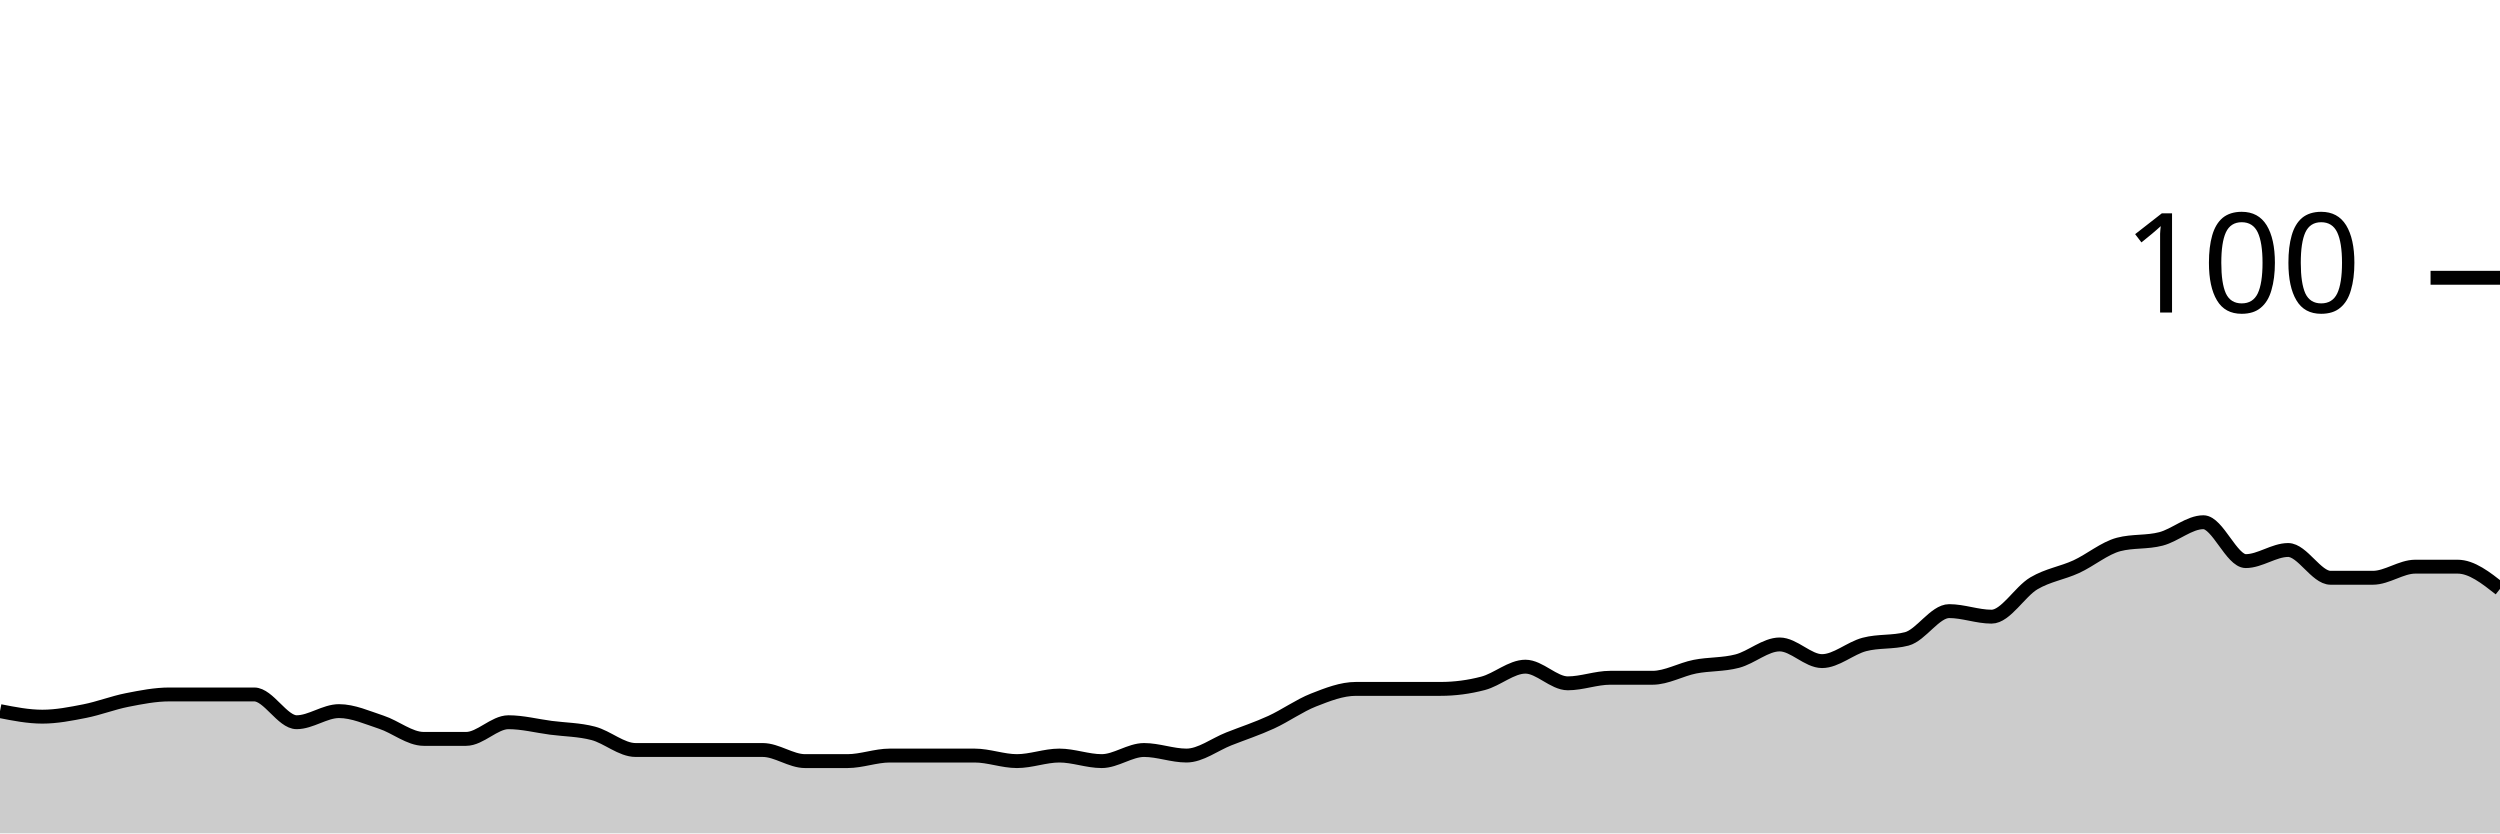
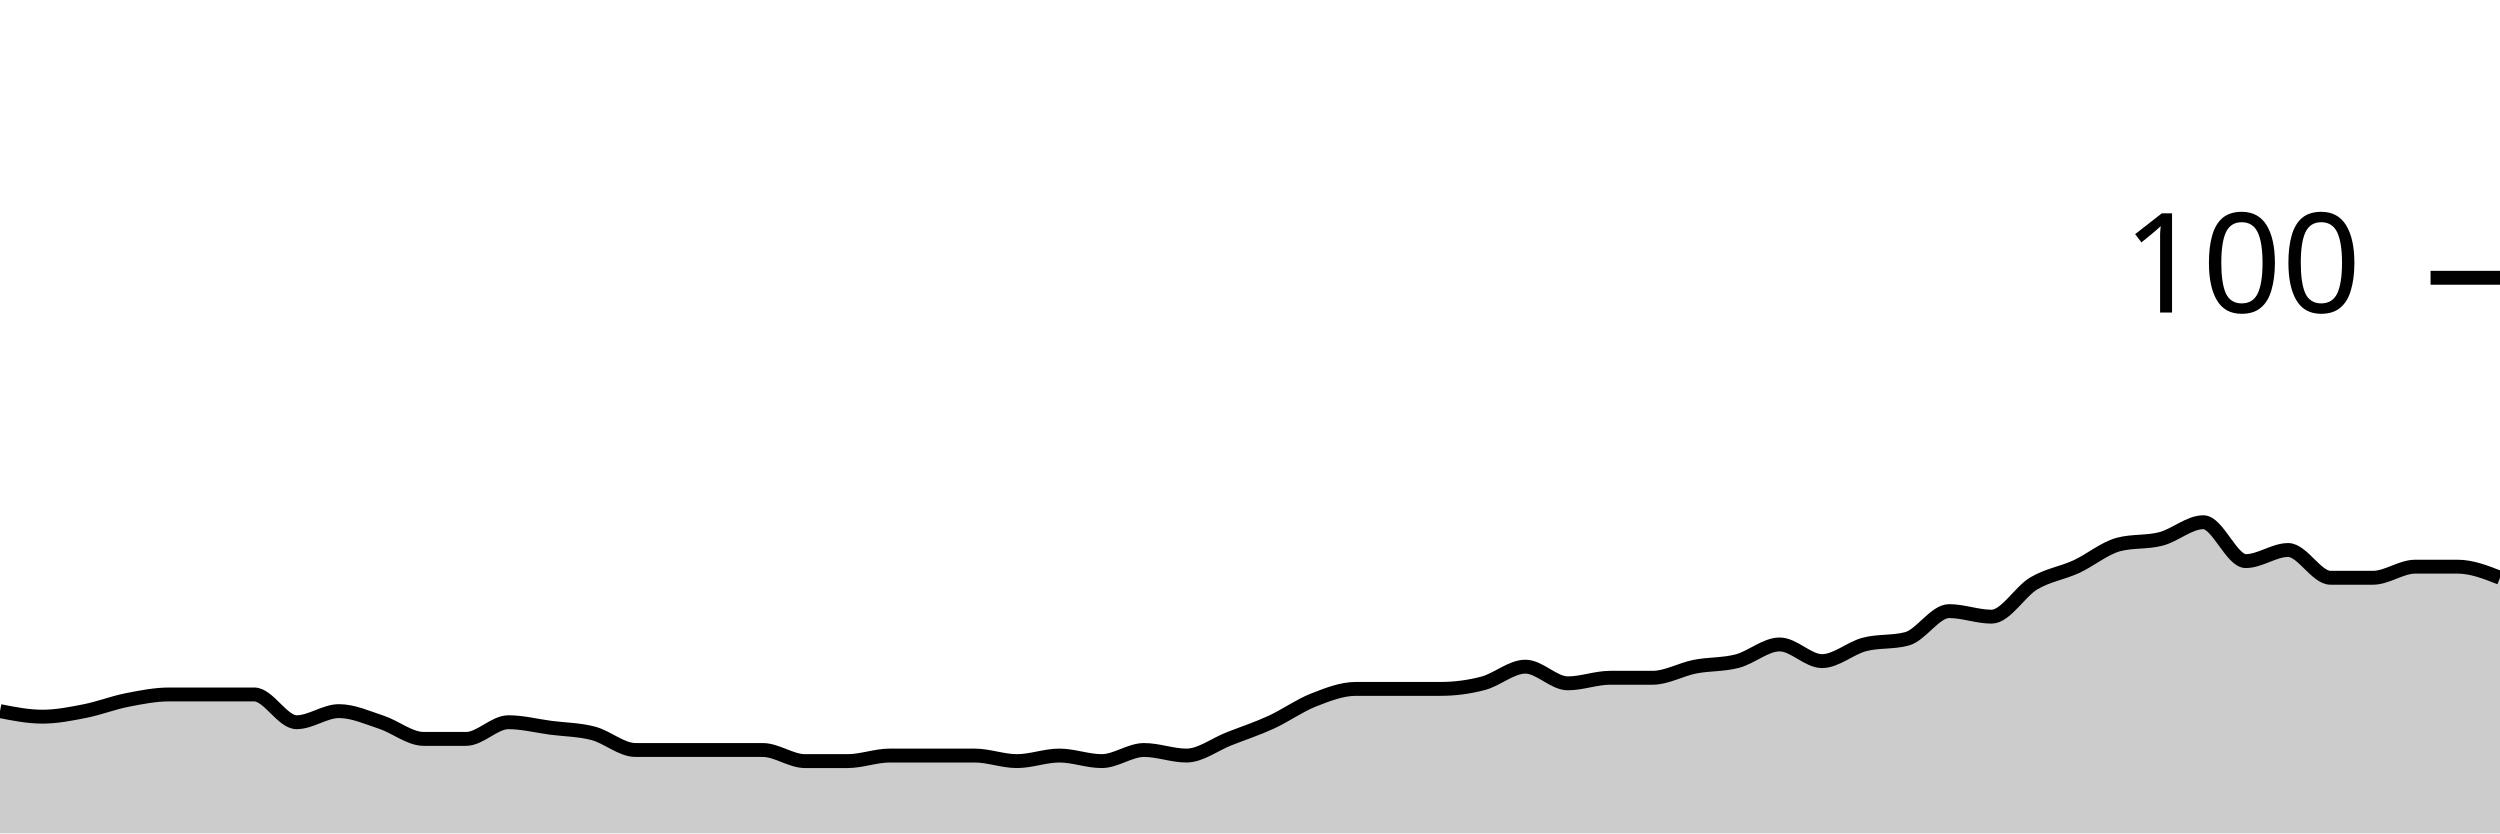
<svg xmlns="http://www.w3.org/2000/svg" viewBox="0 0 180 60">
  <g transform="translate(0,20)">
-     <path class="area" fill="rgba(0, 0, 0, 0.2)" d="M0,31.2C1.017,31.4,2.034,31.6,3.051,31.6C4.068,31.6,5.085,31.4,6.102,31.2C7.119,31,8.136,30.6,9.153,30.4C10.169,30.2,11.186,30,12.203,30C13.22,30,14.237,30,15.254,30C16.271,30,17.288,30,18.305,30C19.322,30,20.339,32,21.356,32C22.373,32,23.39,31.2,24.407,31.2C25.424,31.2,26.441,31.667,27.458,32C28.475,32.333,29.492,33.2,30.508,33.2C31.525,33.2,32.542,33.2,33.559,33.2C34.576,33.2,35.593,32,36.61,32C37.627,32,38.644,32.267,39.661,32.4C40.678,32.533,41.695,32.533,42.712,32.8C43.729,33.067,44.746,34,45.763,34C46.78,34,47.797,34,48.814,34C49.831,34,50.847,34,51.864,34C52.881,34,53.898,34,54.915,34C55.932,34,56.949,34.8,57.966,34.8C58.983,34.8,60,34.8,61.017,34.8C62.034,34.8,63.051,34.4,64.068,34.4C65.085,34.4,66.102,34.4,67.119,34.4C68.136,34.4,69.153,34.4,70.169,34.4C71.186,34.4,72.203,34.8,73.22,34.8C74.237,34.8,75.254,34.4,76.271,34.4C77.288,34.4,78.305,34.8,79.322,34.8C80.339,34.8,81.356,34,82.373,34C83.39,34,84.407,34.4,85.424,34.4C86.441,34.4,87.458,33.6,88.475,33.2C89.492,32.8,90.508,32.467,91.525,32C92.542,31.533,93.559,30.8,94.576,30.4C95.593,30,96.61,29.6,97.627,29.6C98.644,29.6,99.661,29.6,100.678,29.6C101.695,29.6,102.712,29.6,103.729,29.6C104.746,29.6,105.763,29.467,106.78,29.2C107.797,28.933,108.814,28,109.831,28C110.847,28,111.864,29.2,112.881,29.2C113.898,29.2,114.915,28.8,115.932,28.8C116.949,28.8,117.966,28.8,118.983,28.8C120,28.8,121.017,28.2,122.034,28C123.051,27.8,124.068,27.867,125.085,27.6C126.102,27.333,127.119,26.4,128.136,26.4C129.153,26.4,130.169,27.6,131.186,27.6C132.203,27.6,133.22,26.667,134.237,26.4C135.254,26.133,136.271,26.267,137.288,26C138.305,25.733,139.322,24,140.339,24C141.356,24,142.373,24.4,143.39,24.4C144.407,24.4,145.424,22.6,146.441,22C147.458,21.4,148.475,21.267,149.492,20.8C150.508,20.333,151.525,19.467,152.542,19.2C153.559,18.933,154.576,19.067,155.593,18.8C156.61,18.533,157.627,17.6,158.644,17.6C159.661,17.6,160.678,20.4,161.695,20.4C162.712,20.4,163.729,19.6,164.746,19.6C165.763,19.6,166.78,21.6,167.797,21.6C168.814,21.6,169.831,21.6,170.847,21.6C171.864,21.6,172.881,20.8,173.898,20.8C174.915,20.8,175.932,20.8,176.949,20.8C177.966,20.8,178.983,21.6,180,22.4L180,40C178.983,40,177.966,40,176.949,40C175.932,40,174.915,40,173.898,40C172.881,40,171.864,40,170.847,40C169.831,40,168.814,40,167.797,40C166.78,40,165.763,40,164.746,40C163.729,40,162.712,40,161.695,40C160.678,40,159.661,40,158.644,40C157.627,40,156.61,40,155.593,40C154.576,40,153.559,40,152.542,40C151.525,40,150.508,40,149.492,40C148.475,40,147.458,40,146.441,40C145.424,40,144.407,40,143.39,40C142.373,40,141.356,40,140.339,40C139.322,40,138.305,40,137.288,40C136.271,40,135.254,40,134.237,40C133.22,40,132.203,40,131.186,40C130.169,40,129.153,40,128.136,40C127.119,40,126.102,40,125.085,40C124.068,40,123.051,40,122.034,40C121.017,40,120,40,118.983,40C117.966,40,116.949,40,115.932,40C114.915,40,113.898,40,112.881,40C111.864,40,110.847,40,109.831,40C108.814,40,107.797,40,106.78,40C105.763,40,104.746,40,103.729,40C102.712,40,101.695,40,100.678,40C99.661,40,98.644,40,97.627,40C96.61,40,95.593,40,94.576,40C93.559,40,92.542,40,91.525,40C90.508,40,89.492,40,88.475,40C87.458,40,86.441,40,85.424,40C84.407,40,83.39,40,82.373,40C81.356,40,80.339,40,79.322,40C78.305,40,77.288,40,76.271,40C75.254,40,74.237,40,73.22,40C72.203,40,71.186,40,70.169,40C69.153,40,68.136,40,67.119,40C66.102,40,65.085,40,64.068,40C63.051,40,62.034,40,61.017,40C60,40,58.983,40,57.966,40C56.949,40,55.932,40,54.915,40C53.898,40,52.881,40,51.864,40C50.847,40,49.831,40,48.814,40C47.797,40,46.78,40,45.763,40C44.746,40,43.729,40,42.712,40C41.695,40,40.678,40,39.661,40C38.644,40,37.627,40,36.61,40C35.593,40,34.576,40,33.559,40C32.542,40,31.525,40,30.508,40C29.492,40,28.475,40,27.458,40C26.441,40,25.424,40,24.407,40C23.39,40,22.373,40,21.356,40C20.339,40,19.322,40,18.305,40C17.288,40,16.271,40,15.254,40C14.237,40,13.22,40,12.203,40C11.186,40,10.169,40,9.153,40C8.136,40,7.119,40,6.102,40C5.085,40,4.068,40,3.051,40C2.034,40,1.017,40,0,40Z" />
-     <path class="line" stroke="black" fill="none" d="M0,31.2C1.017,31.4,2.034,31.6,3.051,31.6C4.068,31.6,5.085,31.4,6.102,31.2C7.119,31,8.136,30.6,9.153,30.4C10.169,30.2,11.186,30,12.203,30C13.22,30,14.237,30,15.254,30C16.271,30,17.288,30,18.305,30C19.322,30,20.339,32,21.356,32C22.373,32,23.39,31.2,24.407,31.2C25.424,31.2,26.441,31.667,27.458,32C28.475,32.333,29.492,33.2,30.508,33.2C31.525,33.2,32.542,33.2,33.559,33.2C34.576,33.2,35.593,32,36.61,32C37.627,32,38.644,32.267,39.661,32.4C40.678,32.533,41.695,32.533,42.712,32.8C43.729,33.067,44.746,34,45.763,34C46.78,34,47.797,34,48.814,34C49.831,34,50.847,34,51.864,34C52.881,34,53.898,34,54.915,34C55.932,34,56.949,34.8,57.966,34.8C58.983,34.8,60,34.8,61.017,34.8C62.034,34.8,63.051,34.4,64.068,34.4C65.085,34.4,66.102,34.4,67.119,34.4C68.136,34.4,69.153,34.4,70.169,34.4C71.186,34.4,72.203,34.8,73.22,34.8C74.237,34.8,75.254,34.4,76.271,34.4C77.288,34.4,78.305,34.8,79.322,34.8C80.339,34.8,81.356,34,82.373,34C83.39,34,84.407,34.4,85.424,34.4C86.441,34.4,87.458,33.6,88.475,33.2C89.492,32.8,90.508,32.467,91.525,32C92.542,31.533,93.559,30.8,94.576,30.4C95.593,30,96.61,29.6,97.627,29.6C98.644,29.6,99.661,29.6,100.678,29.6C101.695,29.6,102.712,29.6,103.729,29.6C104.746,29.6,105.763,29.467,106.78,29.2C107.797,28.933,108.814,28,109.831,28C110.847,28,111.864,29.2,112.881,29.2C113.898,29.2,114.915,28.8,115.932,28.8C116.949,28.8,117.966,28.8,118.983,28.8C120,28.8,121.017,28.2,122.034,28C123.051,27.8,124.068,27.867,125.085,27.6C126.102,27.333,127.119,26.4,128.136,26.4C129.153,26.4,130.169,27.6,131.186,27.6C132.203,27.6,133.22,26.667,134.237,26.4C135.254,26.133,136.271,26.267,137.288,26C138.305,25.733,139.322,24,140.339,24C141.356,24,142.373,24.4,143.39,24.4C144.407,24.4,145.424,22.6,146.441,22C147.458,21.4,148.475,21.267,149.492,20.8C150.508,20.333,151.525,19.467,152.542,19.2C153.559,18.933,154.576,19.067,155.593,18.8C156.61,18.533,157.627,17.6,158.644,17.6C159.661,17.6,160.678,20.4,161.695,20.4C162.712,20.4,163.729,19.6,164.746,19.6C165.763,19.6,166.78,21.6,167.797,21.6C168.814,21.6,169.831,21.6,170.847,21.6C171.864,21.6,172.881,20.8,173.898,20.8C174.915,20.8,175.932,20.8,176.949,20.8C177.966,20.8,178.983,21.6,180,22.4" />
+     <path class="area" fill="rgba(0, 0, 0, 0.2)" d="M0,31.2C1.017,31.4,2.034,31.6,3.051,31.6C4.068,31.6,5.085,31.4,6.102,31.2C7.119,31,8.136,30.6,9.153,30.4C10.169,30.2,11.186,30,12.203,30C13.22,30,14.237,30,15.254,30C16.271,30,17.288,30,18.305,30C19.322,30,20.339,32,21.356,32C22.373,32,23.39,31.2,24.407,31.2C25.424,31.2,26.441,31.667,27.458,32C28.475,32.333,29.492,33.2,30.508,33.2C31.525,33.2,32.542,33.2,33.559,33.2C34.576,33.2,35.593,32,36.61,32C37.627,32,38.644,32.267,39.661,32.4C40.678,32.533,41.695,32.533,42.712,32.8C43.729,33.067,44.746,34,45.763,34C46.78,34,47.797,34,48.814,34C49.831,34,50.847,34,51.864,34C52.881,34,53.898,34,54.915,34C55.932,34,56.949,34.8,57.966,34.8C58.983,34.8,60,34.8,61.017,34.8C62.034,34.8,63.051,34.4,64.068,34.4C65.085,34.4,66.102,34.4,67.119,34.4C68.136,34.4,69.153,34.4,70.169,34.4C71.186,34.4,72.203,34.8,73.22,34.8C74.237,34.8,75.254,34.4,76.271,34.4C77.288,34.4,78.305,34.8,79.322,34.8C80.339,34.8,81.356,34,82.373,34C83.39,34,84.407,34.4,85.424,34.4C86.441,34.4,87.458,33.6,88.475,33.2C89.492,32.8,90.508,32.467,91.525,32C92.542,31.533,93.559,30.8,94.576,30.4C95.593,30,96.61,29.6,97.627,29.6C98.644,29.6,99.661,29.6,100.678,29.6C101.695,29.6,102.712,29.6,103.729,29.6C104.746,29.6,105.763,29.467,106.78,29.2C107.797,28.933,108.814,28,109.831,28C110.847,28,111.864,29.2,112.881,29.2C113.898,29.2,114.915,28.8,115.932,28.8C116.949,28.8,117.966,28.8,118.983,28.8C120,28.8,121.017,28.2,122.034,28C123.051,27.8,124.068,27.867,125.085,27.6C126.102,27.333,127.119,26.4,128.136,26.4C129.153,26.4,130.169,27.6,131.186,27.6C132.203,27.6,133.22,26.667,134.237,26.4C135.254,26.133,136.271,26.267,137.288,26C138.305,25.733,139.322,24,140.339,24C141.356,24,142.373,24.4,143.39,24.4C144.407,24.4,145.424,22.6,146.441,22C147.458,21.4,148.475,21.267,149.492,20.8C150.508,20.333,151.525,19.467,152.542,19.2C153.559,18.933,154.576,19.067,155.593,18.8C156.61,18.533,157.627,17.6,158.644,17.6C159.661,17.6,160.678,20.4,161.695,20.4C162.712,20.4,163.729,19.6,164.746,19.6C165.763,19.6,166.78,21.6,167.797,21.6C168.814,21.6,169.831,21.6,170.847,21.6C171.864,21.6,172.881,20.8,173.898,20.8C174.915,20.8,175.932,20.8,176.949,20.8C177.966,20.8,178.983,21.2,180,21.6L180,40C178.983,40,177.966,40,176.949,40C175.932,40,174.915,40,173.898,40C172.881,40,171.864,40,170.847,40C169.831,40,168.814,40,167.797,40C166.78,40,165.763,40,164.746,40C163.729,40,162.712,40,161.695,40C160.678,40,159.661,40,158.644,40C157.627,40,156.61,40,155.593,40C154.576,40,153.559,40,152.542,40C151.525,40,150.508,40,149.492,40C148.475,40,147.458,40,146.441,40C145.424,40,144.407,40,143.39,40C142.373,40,141.356,40,140.339,40C139.322,40,138.305,40,137.288,40C136.271,40,135.254,40,134.237,40C133.22,40,132.203,40,131.186,40C130.169,40,129.153,40,128.136,40C127.119,40,126.102,40,125.085,40C124.068,40,123.051,40,122.034,40C121.017,40,120,40,118.983,40C117.966,40,116.949,40,115.932,40C114.915,40,113.898,40,112.881,40C111.864,40,110.847,40,109.831,40C108.814,40,107.797,40,106.78,40C105.763,40,104.746,40,103.729,40C102.712,40,101.695,40,100.678,40C99.661,40,98.644,40,97.627,40C96.61,40,95.593,40,94.576,40C93.559,40,92.542,40,91.525,40C90.508,40,89.492,40,88.475,40C87.458,40,86.441,40,85.424,40C84.407,40,83.39,40,82.373,40C81.356,40,80.339,40,79.322,40C78.305,40,77.288,40,76.271,40C75.254,40,74.237,40,73.22,40C72.203,40,71.186,40,70.169,40C69.153,40,68.136,40,67.119,40C66.102,40,65.085,40,64.068,40C63.051,40,62.034,40,61.017,40C60,40,58.983,40,57.966,40C56.949,40,55.932,40,54.915,40C53.898,40,52.881,40,51.864,40C50.847,40,49.831,40,48.814,40C47.797,40,46.78,40,45.763,40C44.746,40,43.729,40,42.712,40C41.695,40,40.678,40,39.661,40C38.644,40,37.627,40,36.61,40C35.593,40,34.576,40,33.559,40C32.542,40,31.525,40,30.508,40C29.492,40,28.475,40,27.458,40C26.441,40,25.424,40,24.407,40C23.39,40,22.373,40,21.356,40C20.339,40,19.322,40,18.305,40C17.288,40,16.271,40,15.254,40C14.237,40,13.22,40,12.203,40C11.186,40,10.169,40,9.153,40C8.136,40,7.119,40,6.102,40C5.085,40,4.068,40,3.051,40C2.034,40,1.017,40,0,40Z" />
+     <path class="line" stroke="black" fill="none" d="M0,31.2C1.017,31.4,2.034,31.6,3.051,31.6C4.068,31.6,5.085,31.4,6.102,31.2C7.119,31,8.136,30.6,9.153,30.4C10.169,30.2,11.186,30,12.203,30C13.22,30,14.237,30,15.254,30C16.271,30,17.288,30,18.305,30C19.322,30,20.339,32,21.356,32C22.373,32,23.39,31.2,24.407,31.2C25.424,31.2,26.441,31.667,27.458,32C28.475,32.333,29.492,33.2,30.508,33.2C31.525,33.2,32.542,33.2,33.559,33.2C34.576,33.2,35.593,32,36.61,32C37.627,32,38.644,32.267,39.661,32.4C40.678,32.533,41.695,32.533,42.712,32.8C43.729,33.067,44.746,34,45.763,34C46.78,34,47.797,34,48.814,34C49.831,34,50.847,34,51.864,34C52.881,34,53.898,34,54.915,34C55.932,34,56.949,34.8,57.966,34.8C58.983,34.8,60,34.8,61.017,34.8C62.034,34.8,63.051,34.4,64.068,34.4C65.085,34.4,66.102,34.4,67.119,34.4C68.136,34.4,69.153,34.4,70.169,34.4C71.186,34.4,72.203,34.8,73.22,34.8C74.237,34.8,75.254,34.4,76.271,34.4C77.288,34.4,78.305,34.8,79.322,34.8C80.339,34.8,81.356,34,82.373,34C83.39,34,84.407,34.4,85.424,34.4C86.441,34.4,87.458,33.6,88.475,33.2C89.492,32.8,90.508,32.467,91.525,32C92.542,31.533,93.559,30.8,94.576,30.4C95.593,30,96.61,29.6,97.627,29.6C98.644,29.6,99.661,29.6,100.678,29.6C101.695,29.6,102.712,29.6,103.729,29.6C104.746,29.6,105.763,29.467,106.78,29.2C107.797,28.933,108.814,28,109.831,28C110.847,28,111.864,29.2,112.881,29.2C113.898,29.2,114.915,28.8,115.932,28.8C116.949,28.8,117.966,28.8,118.983,28.8C120,28.8,121.017,28.2,122.034,28C123.051,27.8,124.068,27.867,125.085,27.6C126.102,27.333,127.119,26.4,128.136,26.4C129.153,26.4,130.169,27.6,131.186,27.6C132.203,27.6,133.22,26.667,134.237,26.4C135.254,26.133,136.271,26.267,137.288,26C138.305,25.733,139.322,24,140.339,24C141.356,24,142.373,24.4,143.39,24.4C144.407,24.4,145.424,22.6,146.441,22C147.458,21.4,148.475,21.267,149.492,20.8C150.508,20.333,151.525,19.467,152.542,19.2C153.559,18.933,154.576,19.067,155.593,18.8C156.61,18.533,157.627,17.6,158.644,17.6C159.661,17.6,160.678,20.4,161.695,20.4C162.712,20.4,163.729,19.6,164.746,19.6C165.763,19.6,166.78,21.6,167.797,21.6C168.814,21.6,169.831,21.6,170.847,21.6C171.864,21.6,172.881,20.8,173.898,20.8C174.915,20.8,175.932,20.8,176.949,20.8C177.966,20.8,178.983,21.2,180,21.6" />
    <path class="axis-ceiling" stroke-width="1" stroke="black" fill="none" d="M175,0L180,0" />
    <text class="axis-ceiling-label" font-family="sans-serif" text-anchor="end" font-size="10px" x="170" y="2.5">100</text>
  </g>
</svg>
